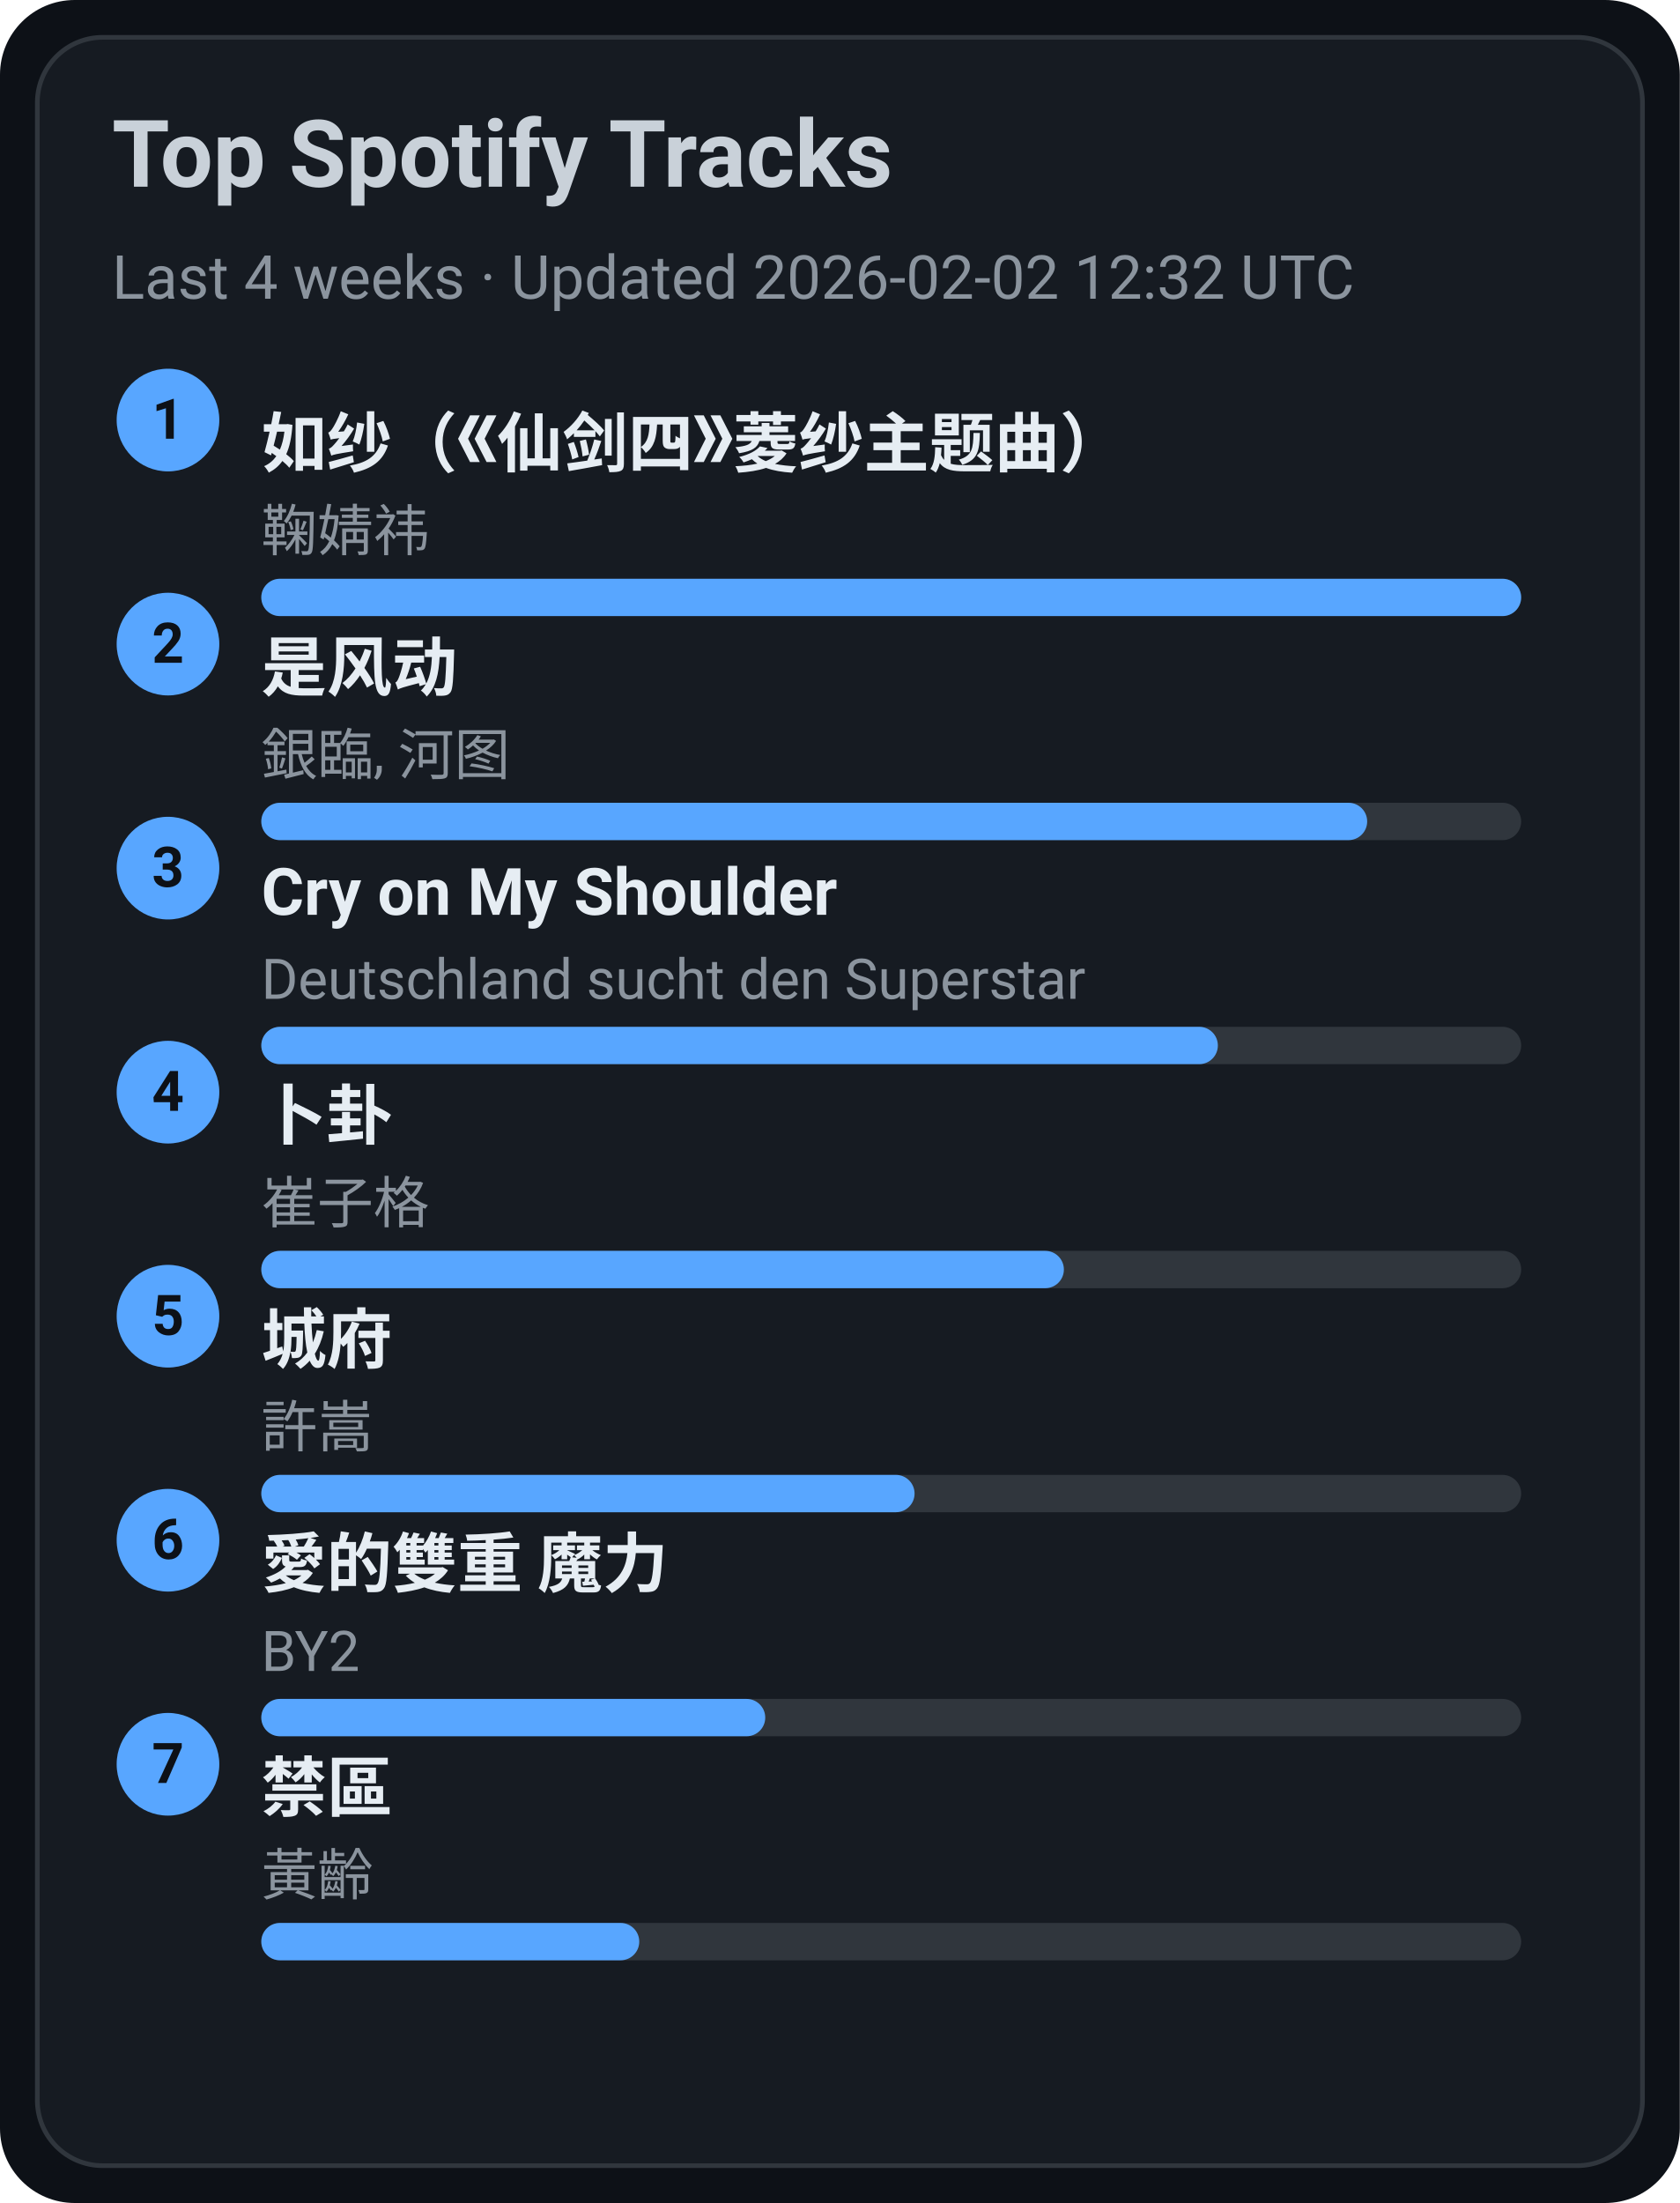
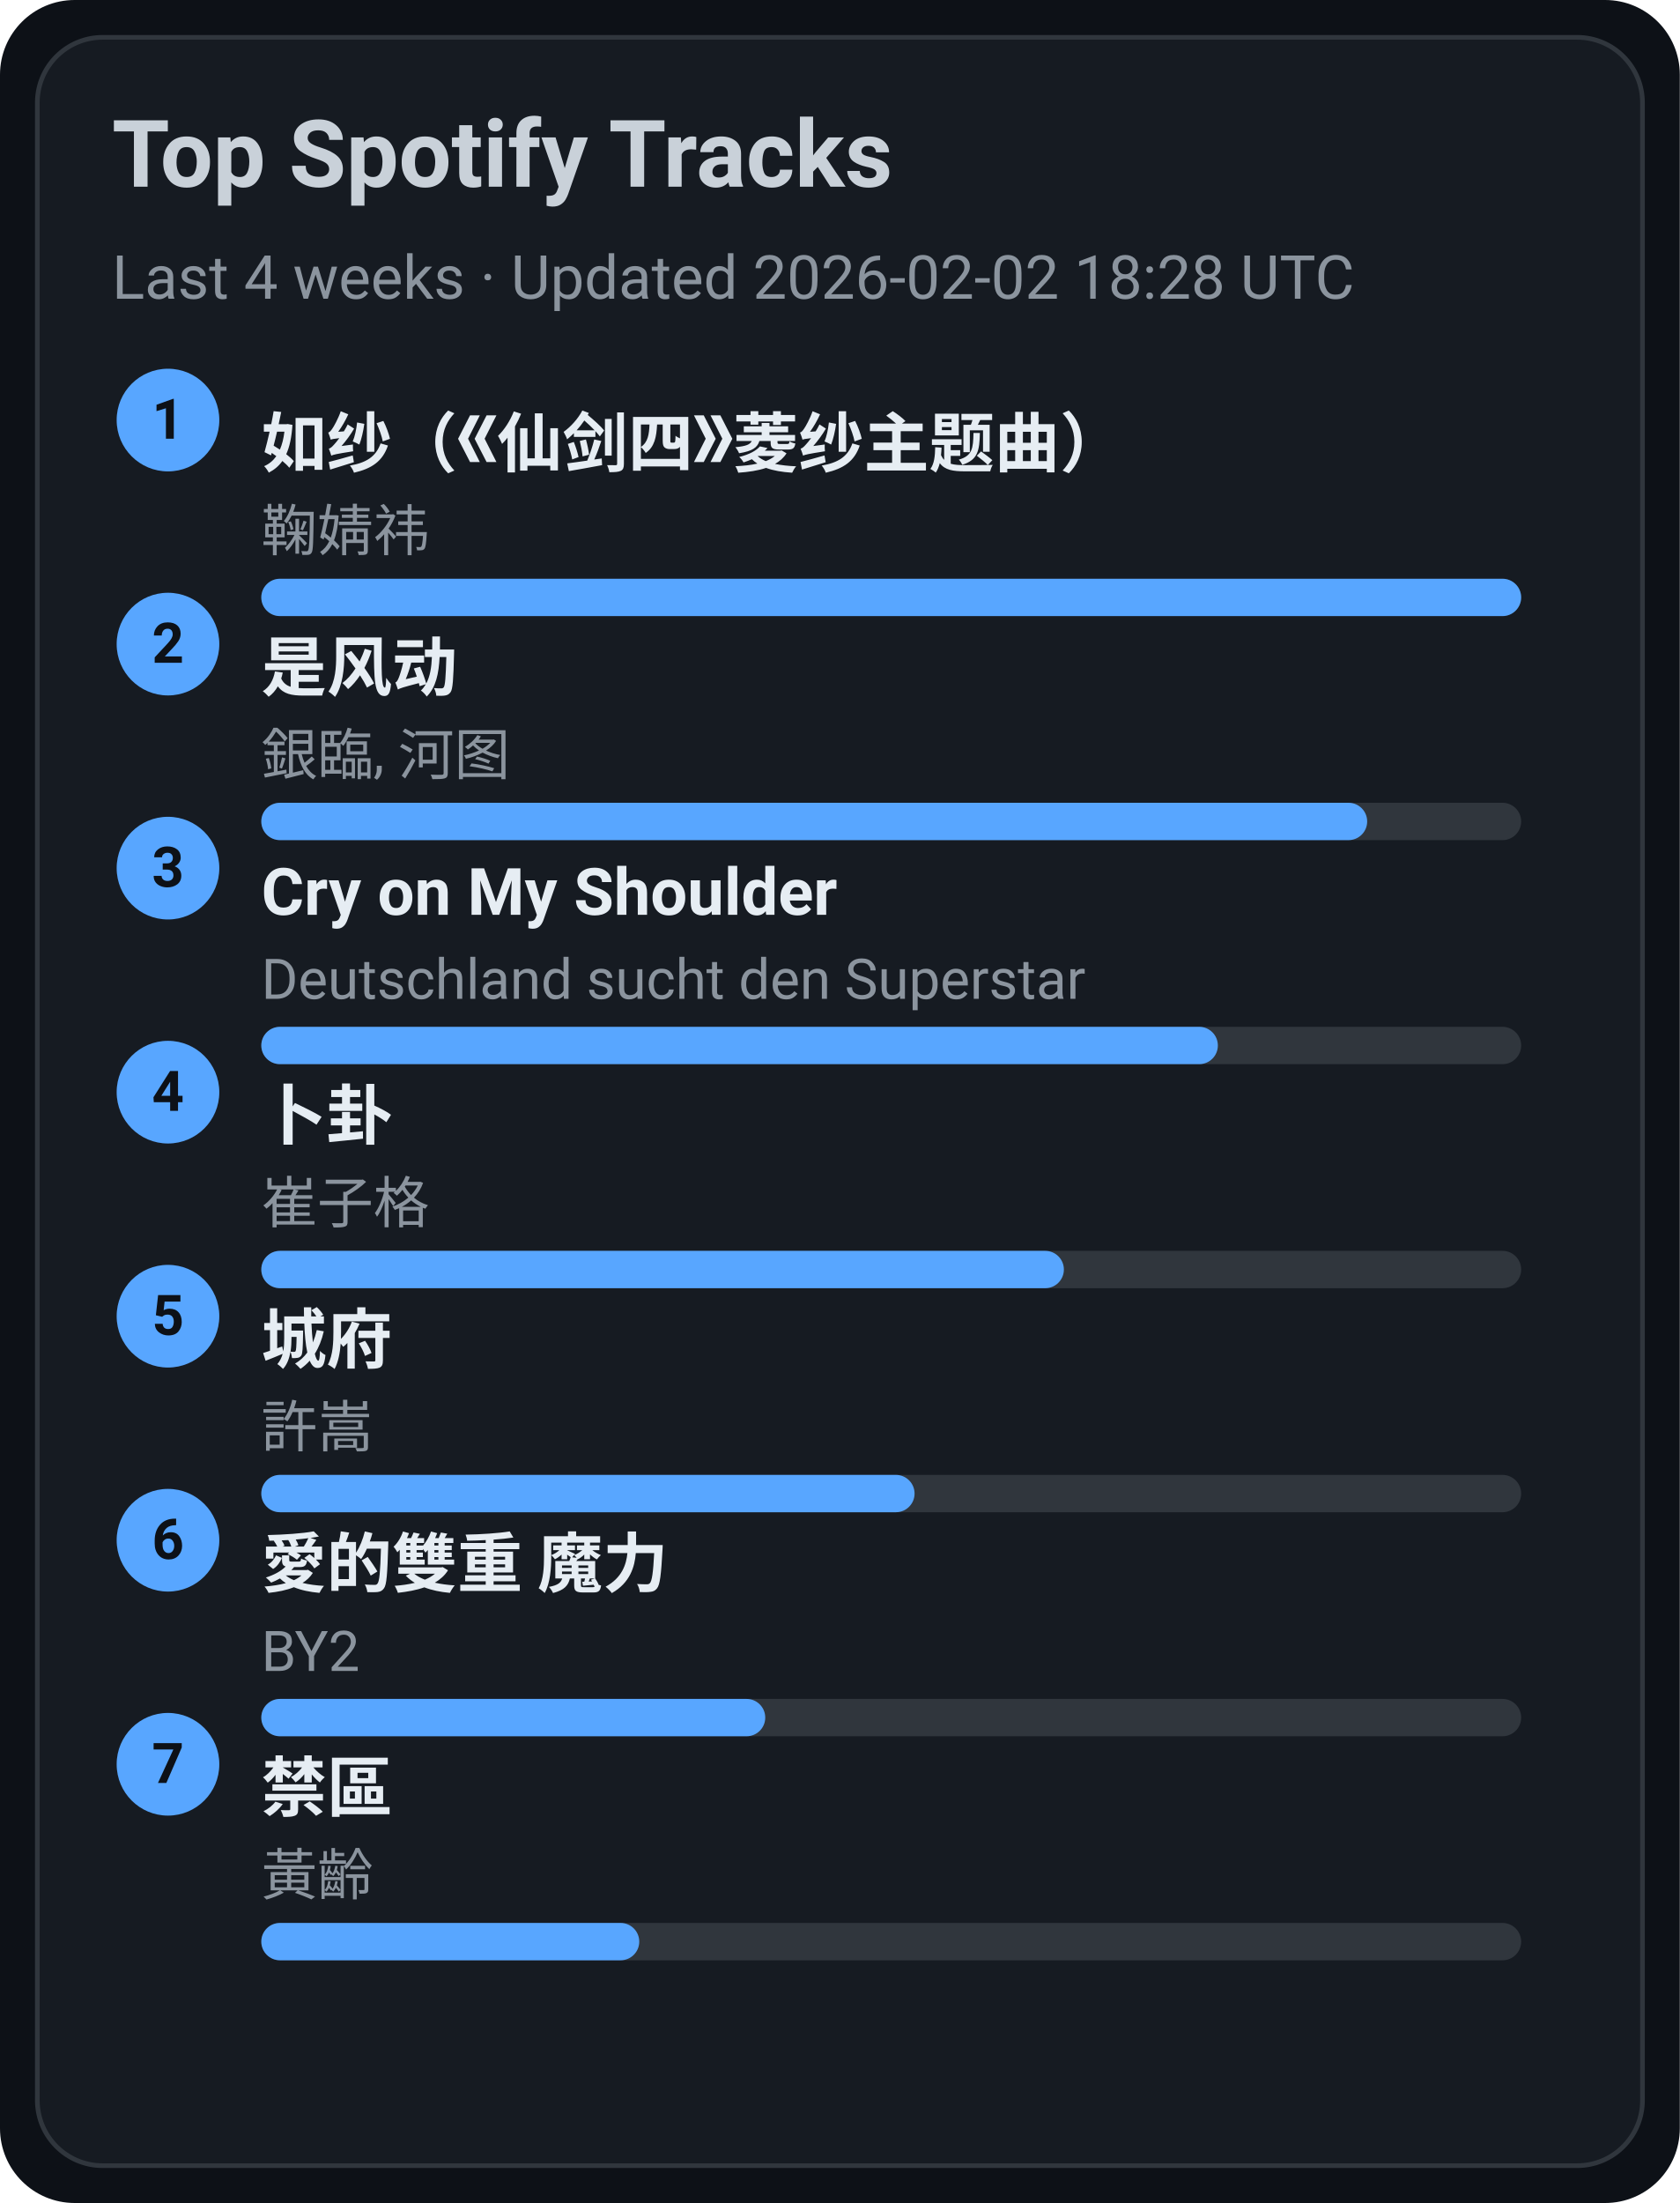
<svg xmlns="http://www.w3.org/2000/svg" width="360" height="472" viewBox="0 0 360 472">
  <style>text{font-family:-apple-system,BlinkMacSystemFont,Segoe UI,Roboto,Ubuntu,Helvetica Neue,Arial,Noto Sans,sans-serif}</style>
  <rect width="360" height="472" rx="16" fill="#0d1117" />
  <rect x="8" y="8" width="344" height="456" rx="14" fill="#161b22" stroke="#30363d" />
  <text x="24" y="40" font-size="20" fill="#c9d1d9" font-weight="600">Top Spotify Tracks</text>
-   <text x="24" y="64" font-size="13" fill="#8b949e">Last 4 weeks · Updated 2026-02-02 12:32 UTC</text>
+   <text x="24" y="64" font-size="13" fill="#8b949e">Last 4 weeks · Updated 2026-02-02 18:28 UTC</text>
  <circle cx="36" cy="90" r="11" fill="#58a6ff" />
  <text x="36" y="94" text-anchor="middle" font-size="12" fill="#0d1117" font-weight="700">1</text>
  <a href="https://open.spotify.com/track/69FUNgvEVkNbHq43lgvdme" target="_blank" rel="noopener noreferrer">
    <text x="56" y="100" font-size="14" fill="#e6edf3" font-weight="600">如纱（《仙剑四》菱纱主题曲）</text>
  </a>
  <text x="56" y="118" font-size="12" fill="#8b949e">鞠婧祎</text>
  <rect x="56" y="124" width="270" height="8" rx="4" fill="#30363d" />
  <rect x="56" y="124" width="270" height="8" rx="4" fill="#58a6ff" />
  <circle cx="36" cy="138" r="11" fill="#58a6ff" />
  <text x="36" y="142" text-anchor="middle" font-size="12" fill="#0d1117" font-weight="700">2</text>
  <a href="https://open.spotify.com/track/3lePQ8c4jq7bTePsXEmslh" target="_blank" rel="noopener noreferrer">
    <text x="56" y="148" font-size="14" fill="#e6edf3" font-weight="600">是风动</text>
  </a>
  <text x="56" y="166" font-size="12" fill="#8b949e">銀臨, 河图</text>
  <rect x="56" y="172" width="270" height="8" rx="4" fill="#30363d" />
  <rect x="56" y="172" width="237" height="8" rx="4" fill="#58a6ff" />
  <circle cx="36" cy="186" r="11" fill="#58a6ff" />
  <text x="36" y="190" text-anchor="middle" font-size="12" fill="#0d1117" font-weight="700">3</text>
  <a href="https://open.spotify.com/track/6usmG2MoD0C0Lc2pNgCVWV" target="_blank" rel="noopener noreferrer">
    <text x="56" y="196" font-size="14" fill="#e6edf3" font-weight="600">Cry on My Shoulder</text>
  </a>
  <text x="56" y="214" font-size="12" fill="#8b949e">Deutschland sucht den Superstar</text>
  <rect x="56" y="220" width="270" height="8" rx="4" fill="#30363d" />
  <rect x="56" y="220" width="205" height="8" rx="4" fill="#58a6ff" />
  <circle cx="36" cy="234" r="11" fill="#58a6ff" />
  <text x="36" y="238" text-anchor="middle" font-size="12" fill="#0d1117" font-weight="700">4</text>
  <a href="https://open.spotify.com/track/4ToeYifpQaikbYa7krOD6s" target="_blank" rel="noopener noreferrer">
    <text x="56" y="244" font-size="14" fill="#e6edf3" font-weight="600">卜卦</text>
  </a>
  <text x="56" y="262" font-size="12" fill="#8b949e">崔子格</text>
  <rect x="56" y="268" width="270" height="8" rx="4" fill="#30363d" />
  <rect x="56" y="268" width="172" height="8" rx="4" fill="#58a6ff" />
  <circle cx="36" cy="282" r="11" fill="#58a6ff" />
  <text x="36" y="286" text-anchor="middle" font-size="12" fill="#0d1117" font-weight="700">5</text>
  <a href="https://open.spotify.com/track/4AmlSf7hye0QVpnHCcEoEw" target="_blank" rel="noopener noreferrer">
    <text x="56" y="292" font-size="14" fill="#e6edf3" font-weight="600">城府</text>
  </a>
  <text x="56" y="310" font-size="12" fill="#8b949e">許嵩</text>
  <rect x="56" y="316" width="270" height="8" rx="4" fill="#30363d" />
  <rect x="56" y="316" width="140" height="8" rx="4" fill="#58a6ff" />
  <circle cx="36" cy="330" r="11" fill="#58a6ff" />
  <text x="36" y="334" text-anchor="middle" font-size="12" fill="#0d1117" font-weight="700">6</text>
  <a href="https://open.spotify.com/track/0yYmS4k3R0TTdDhvOBxRVp" target="_blank" rel="noopener noreferrer">
    <text x="56" y="340" font-size="14" fill="#e6edf3" font-weight="600">愛的雙重 魔力</text>
  </a>
  <text x="56" y="358" font-size="12" fill="#8b949e">BY2</text>
  <rect x="56" y="364" width="270" height="8" rx="4" fill="#30363d" />
  <rect x="56" y="364" width="108" height="8" rx="4" fill="#58a6ff" />
  <circle cx="36" cy="378" r="11" fill="#58a6ff" />
  <text x="36" y="382" text-anchor="middle" font-size="12" fill="#0d1117" font-weight="700">7</text>
  <a href="https://open.spotify.com/track/5HAMeMgu9hGL5a8ZwNz6cp" target="_blank" rel="noopener noreferrer">
    <text x="56" y="388" font-size="14" fill="#e6edf3" font-weight="600">禁區</text>
  </a>
  <text x="56" y="406" font-size="12" fill="#8b949e">黃齡</text>
  <rect x="56" y="412" width="270" height="8" rx="4" fill="#30363d" />
  <rect x="56" y="412" width="81" height="8" rx="4" fill="#58a6ff" />
</svg>
